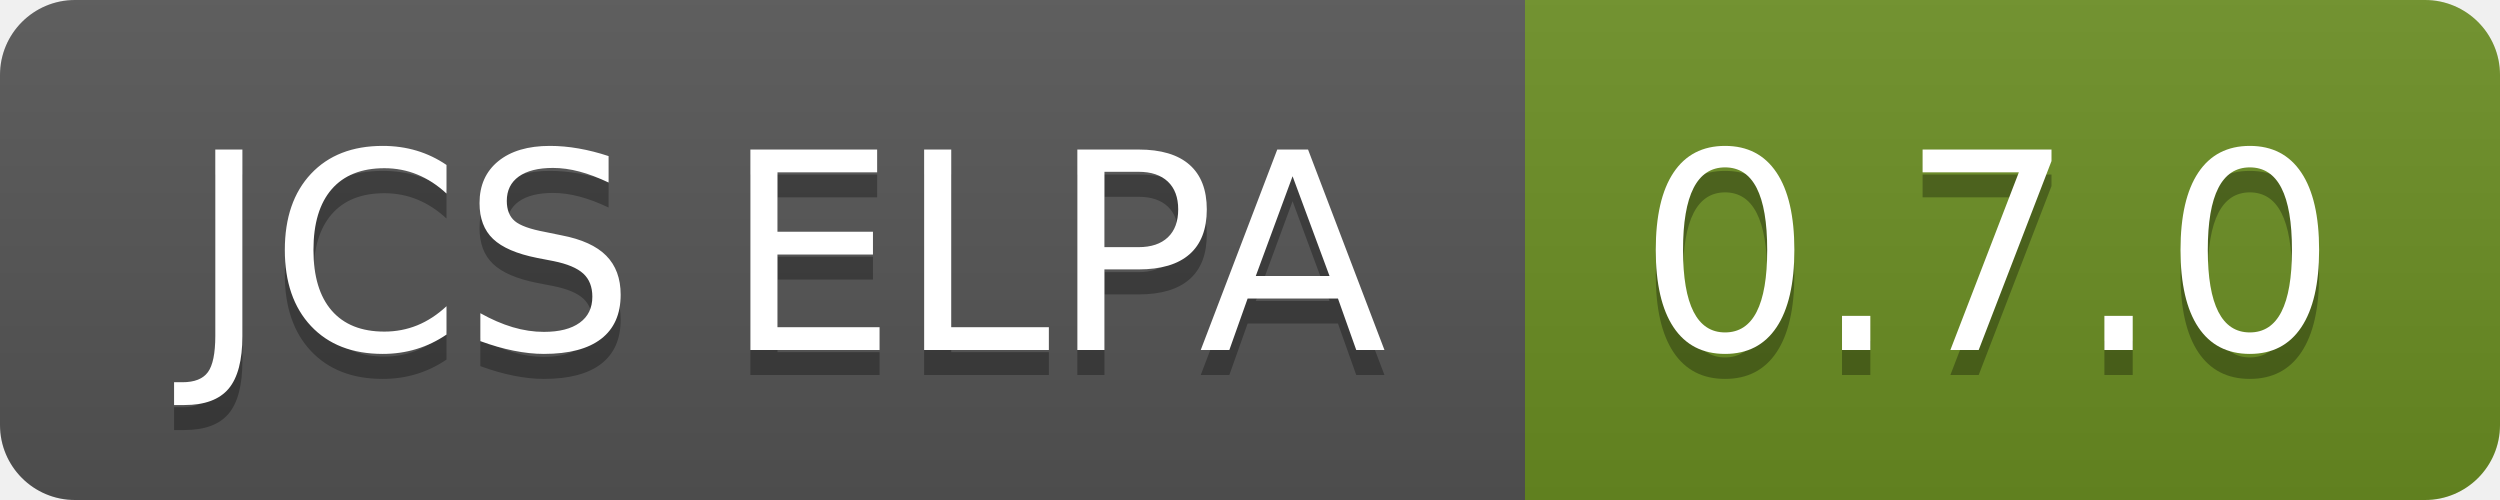
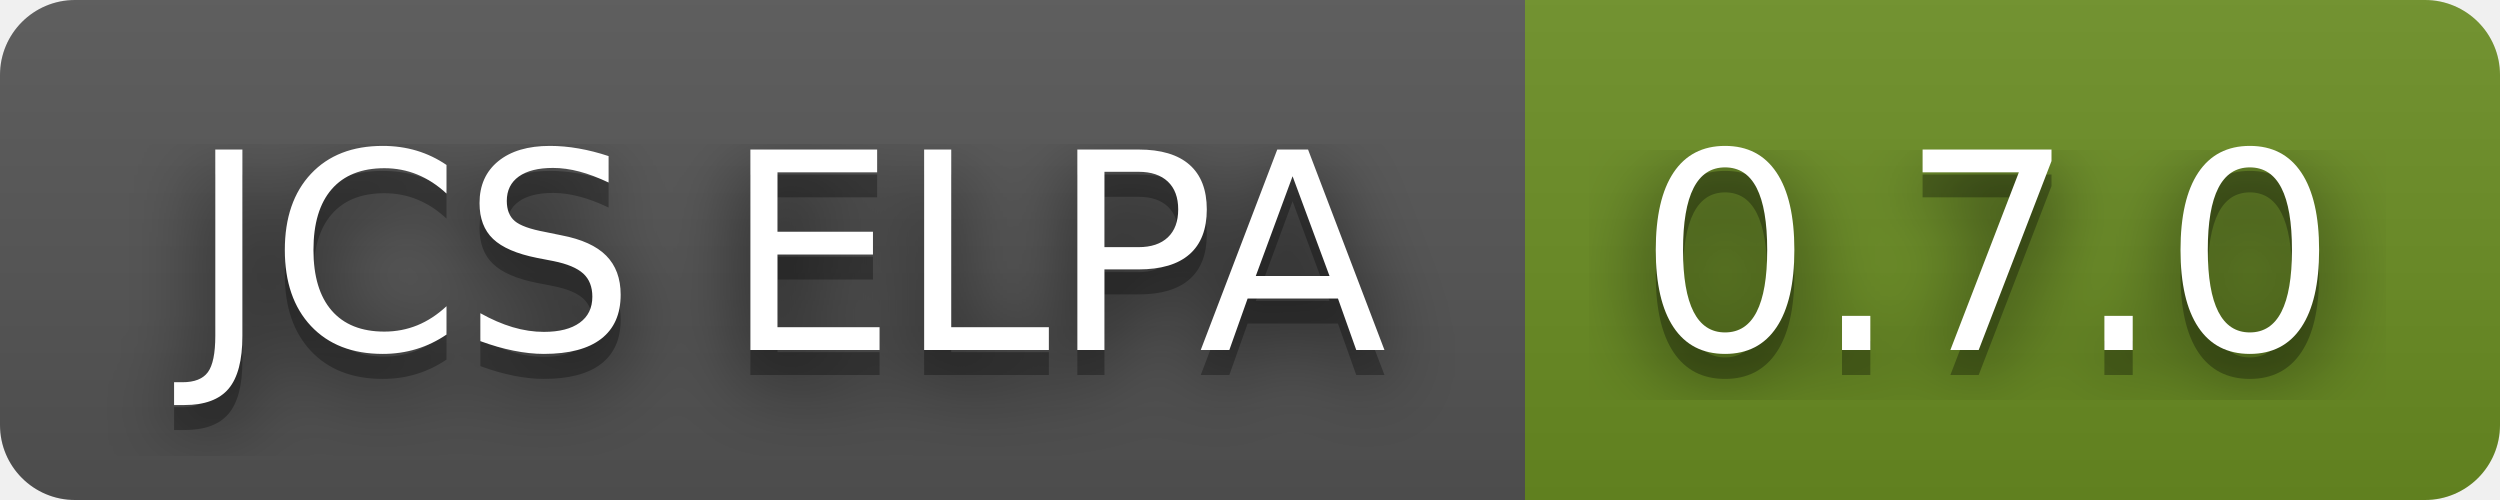
<svg xmlns="http://www.w3.org/2000/svg" width="100" height="20" role="img" aria-label="JCS ELPA: 0.7.0">
+   <filter id="blur">
+     <feGaussianBlur in="SourceGraphic" stdDeviation="16" />
+   </filter>
  <linearGradient id="s" x2="0" y2="100%">
    <stop offset="0" stop-color="#bbb" stop-opacity=".1" />
    <stop offset="1" stop-opacity=".1" />
  </linearGradient>
  <clipPath id="r">
    <rect width="100" height="20" rx="3" fill="#fff" />
  </clipPath>
  <g clip-path="url(#r)">
    <rect width="61" height="20" fill="#555" />
    <rect x="61" width="39" height="20" fill="#6b8e23" />
    <rect width="100" height="20" fill="url(#s)" />
  </g>
  <g fill="#fff" text-anchor="middle" font-family="Verdana,Geneva,DejaVu Sans,sans-serif" text-rendering="geometricPrecision" font-size="110">
+     <text aria-hidden="true" x="315" y="150" fill="#010101" fill-opacity=".80" filter="url(#blur)" transform="scale(.1)" textLength="510">JCS ELPA</text>
    <text aria-hidden="true" x="315" y="150" fill="#010101" fill-opacity=".3" transform="scale(.1)" textLength="510">JCS ELPA</text>
    <text x="315" y="140" transform="scale(.1)" fill="#fff" textLength="510">JCS ELPA</text>
+     <text aria-hidden="true" x="795" y="150" fill="#010101" fill-opacity=".80" filter="url(#blur)" transform="scale(.1)" textLength="290">0.7.0</text>
    <text aria-hidden="true" x="795" y="150" fill="#010101" fill-opacity=".3" transform="scale(.1)" textLength="290">0.7.0</text>
    <text x="795" y="140" transform="scale(.1)" fill="#fff" textLength="290">0.7.0</text>
  </g>
</svg>
